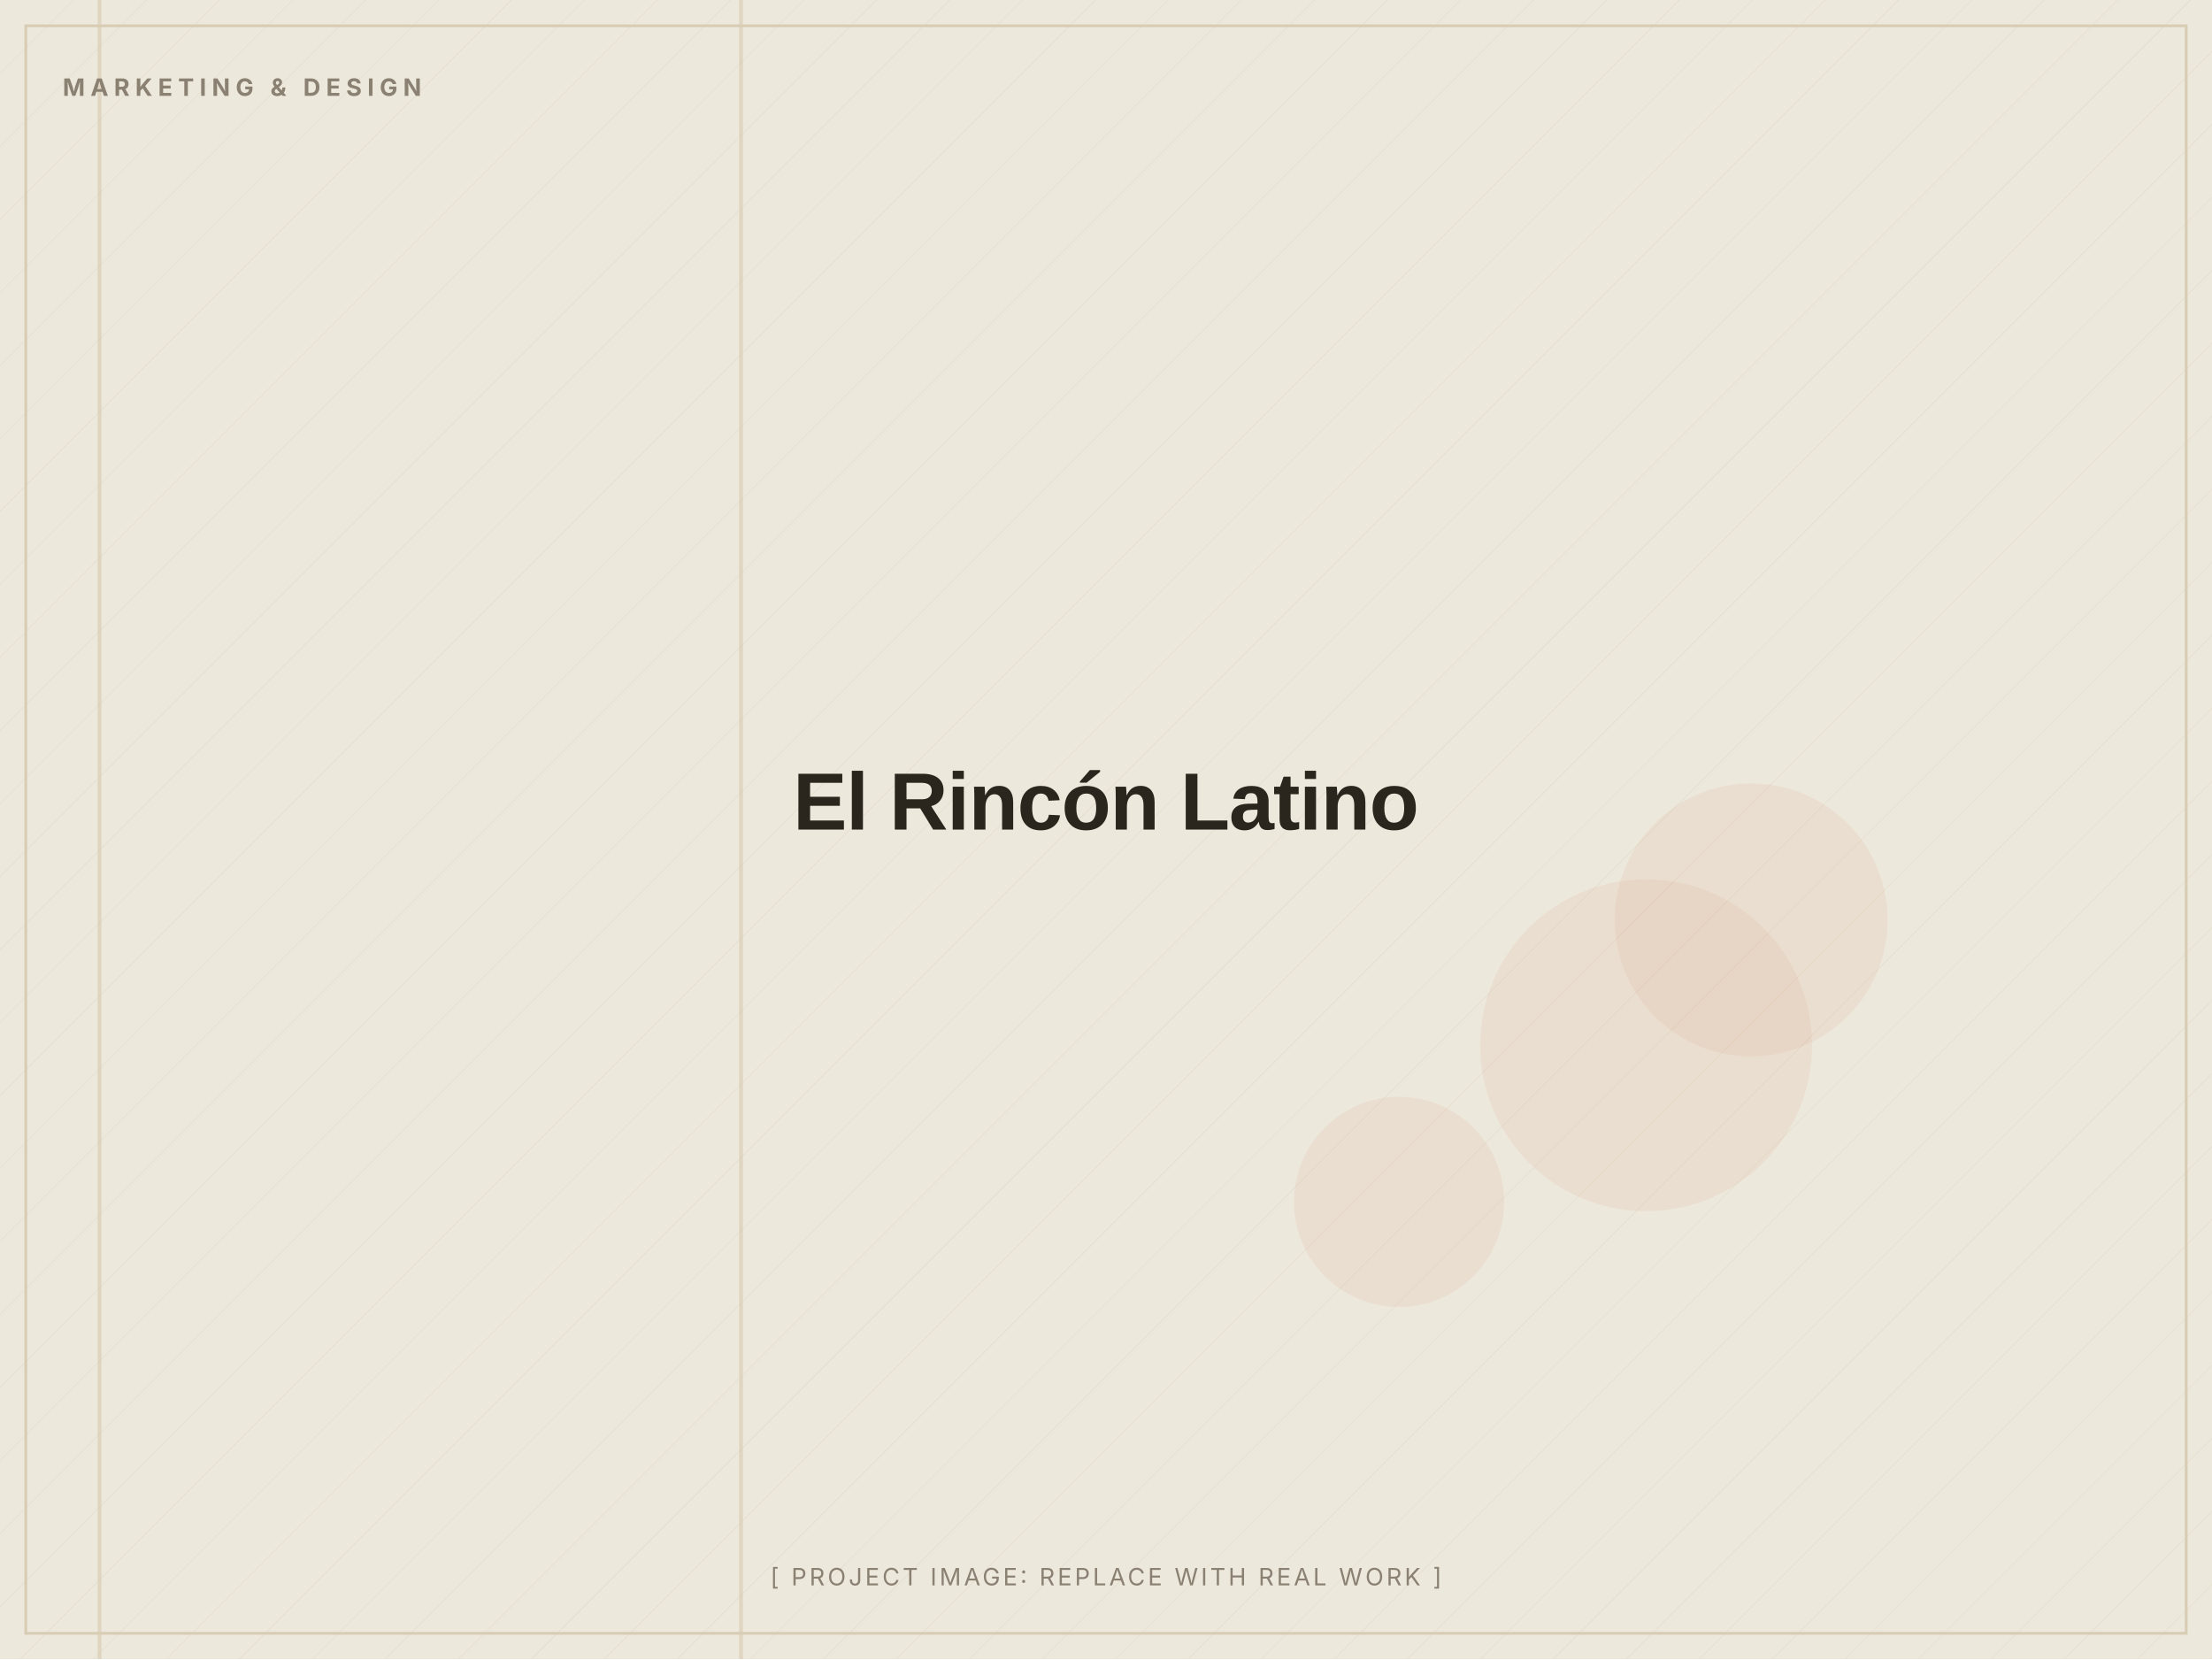
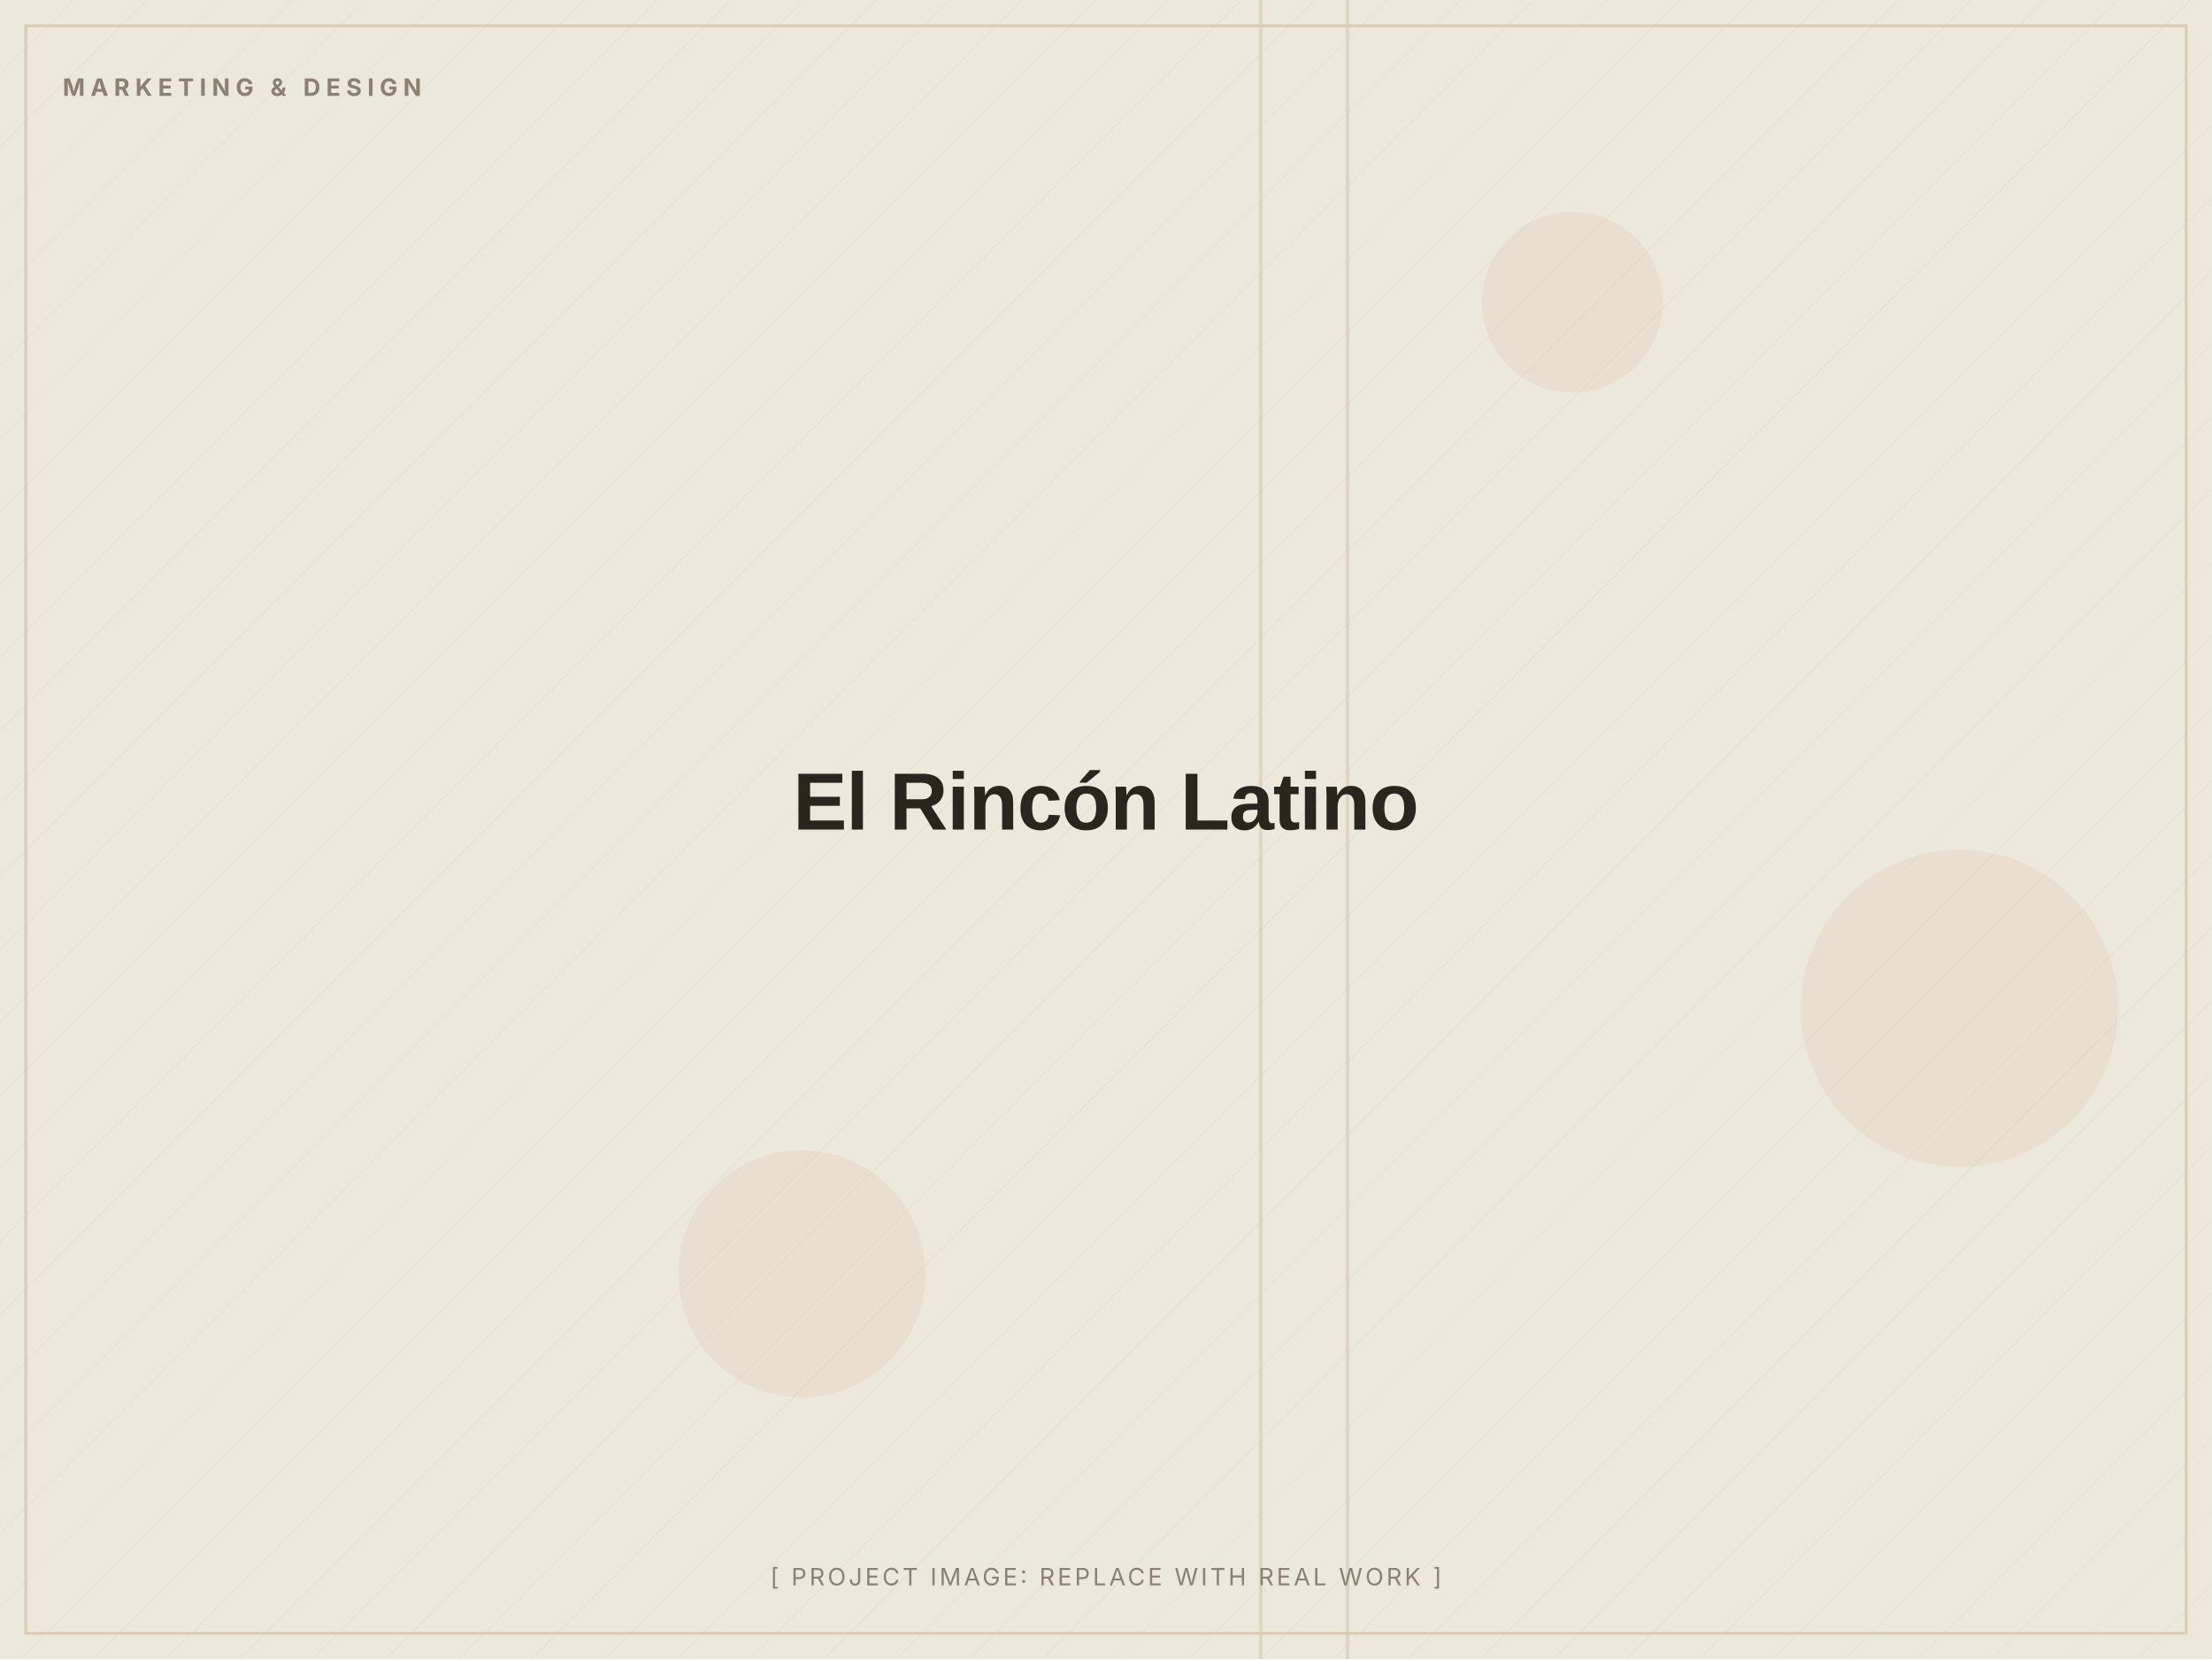
<svg xmlns="http://www.w3.org/2000/svg" width="1200" height="900" viewBox="0 0 1200 900" role="img" aria-label="El Rincón Latino (placeholder image)">
  <defs>
    <pattern id="d" width="28" height="28" patternUnits="userSpaceOnUse" patternTransform="rotate(45)">
      <line x1="0" y1="0" x2="0" y2="28" stroke="#D8CDB4" stroke-width="1" opacity="0.5" />
    </pattern>
  </defs>
  <rect width="1200" height="900" fill="#EDE8DC" />
  <rect width="1200" height="900" fill="url(#d)" opacity="0.55" />
-   <circle cx="893" cy="567" r="90" fill="#C2410C" opacity="0.06" />
-   <circle cx="950" cy="499" r="74" fill="#C2410C" opacity="0.06" />
-   <circle cx="759" cy="652" r="57" fill="#C2410C" opacity="0.06" />
-   <rect x="401" y="0" width="2" height="900" fill="#D8CDB4" opacity="0.7" />
-   <rect x="53" y="0" width="2" height="900" fill="#D8CDB4" opacity="0.7" />
+   <circle cx="853" cy="164" r="49" fill="#C2410C" opacity="0.06" />
+   <circle cx="435" cy="691" r="67" fill="#C2410C" opacity="0.06" />
+   <circle cx="1063" cy="547" r="86" fill="#C2410C" opacity="0.06" />
+   <rect x="730" y="0" width="2" height="900" fill="#D8CDB4" opacity="0.7" />
+   <rect x="683" y="0" width="2" height="900" fill="#D8CDB4" opacity="0.7" />
  <rect x="14" y="14" width="1172" height="872" fill="none" stroke="#D8CDB4" stroke-width="1.5" />
  <text x="34" y="52" font-family="Inter, Arial, sans-serif" font-weight="700" font-size="13" letter-spacing="3" fill="#8A8172">MARKETING &amp; DESIGN</text>
  <text x="600.0" y="450.0" text-anchor="middle" font-family="Archivo, Arial, sans-serif" font-weight="800" font-size="44" letter-spacing="-0.5" fill="#2A251D">El Rincón Latino</text>
  <text x="600.0" y="860" text-anchor="middle" font-family="Inter, Arial, sans-serif" font-size="13" letter-spacing="1.5" fill="#8A8172">[ PROJECT IMAGE: REPLACE WITH REAL WORK ]</text>
</svg>
